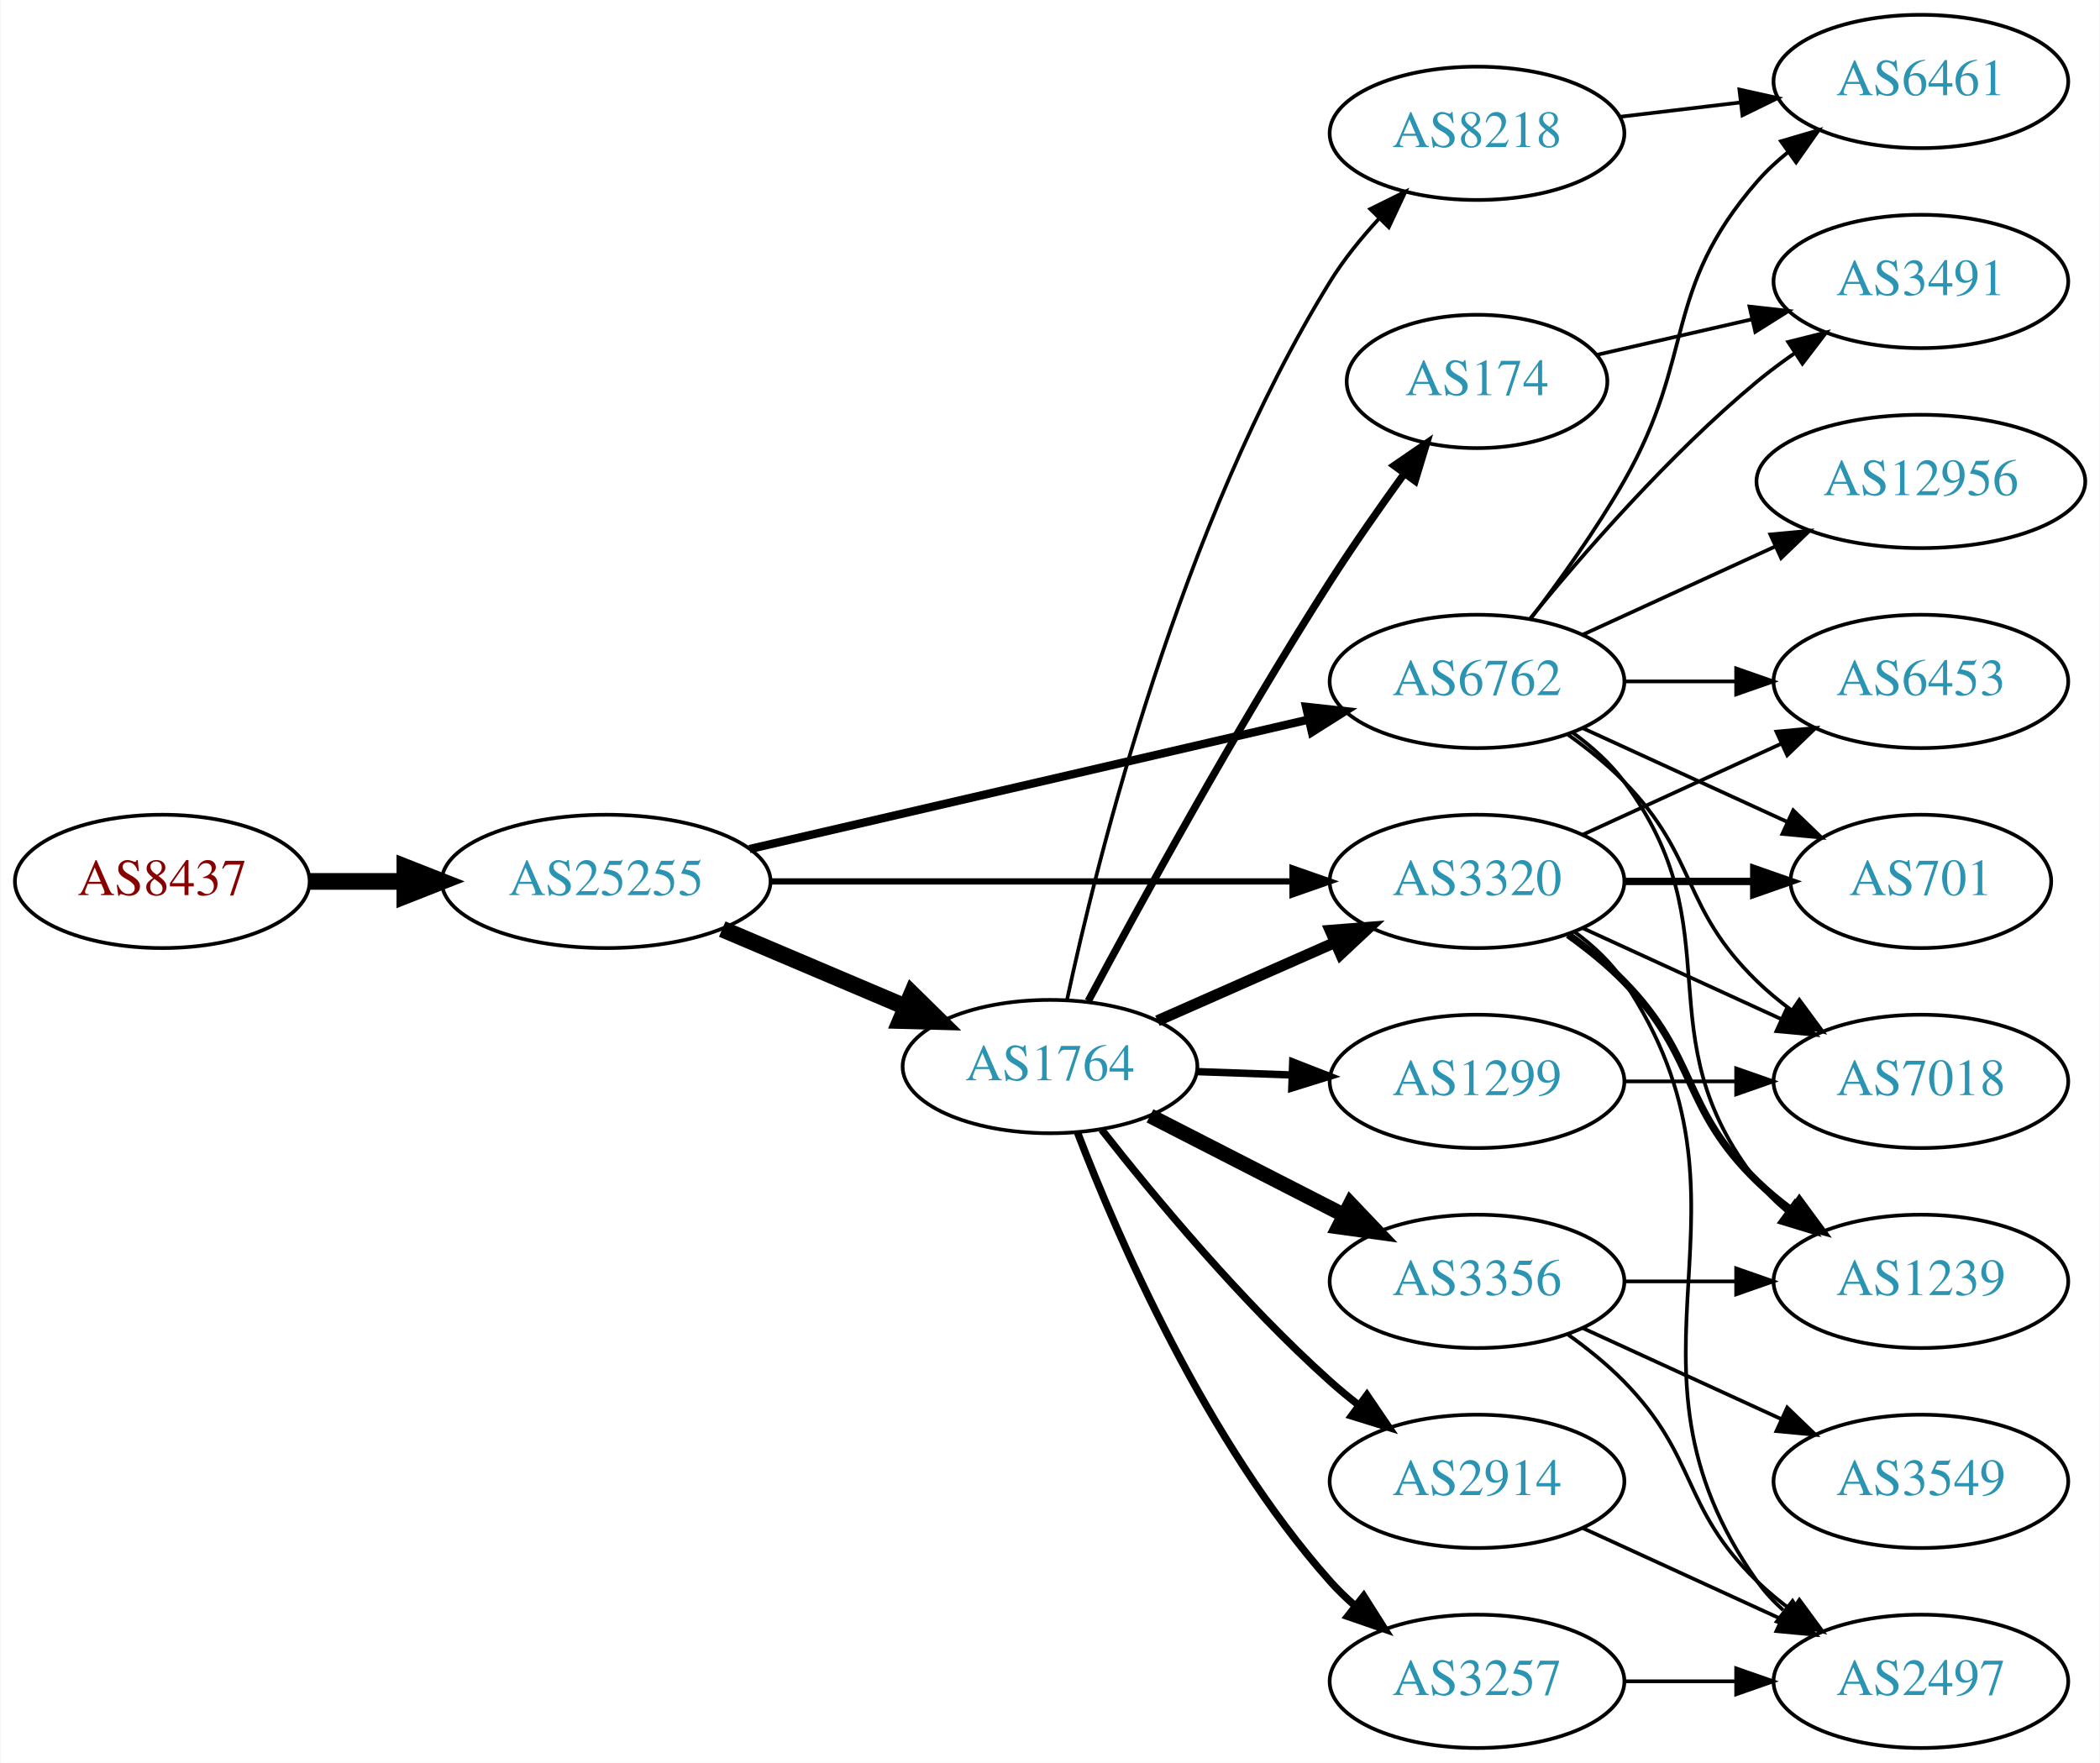
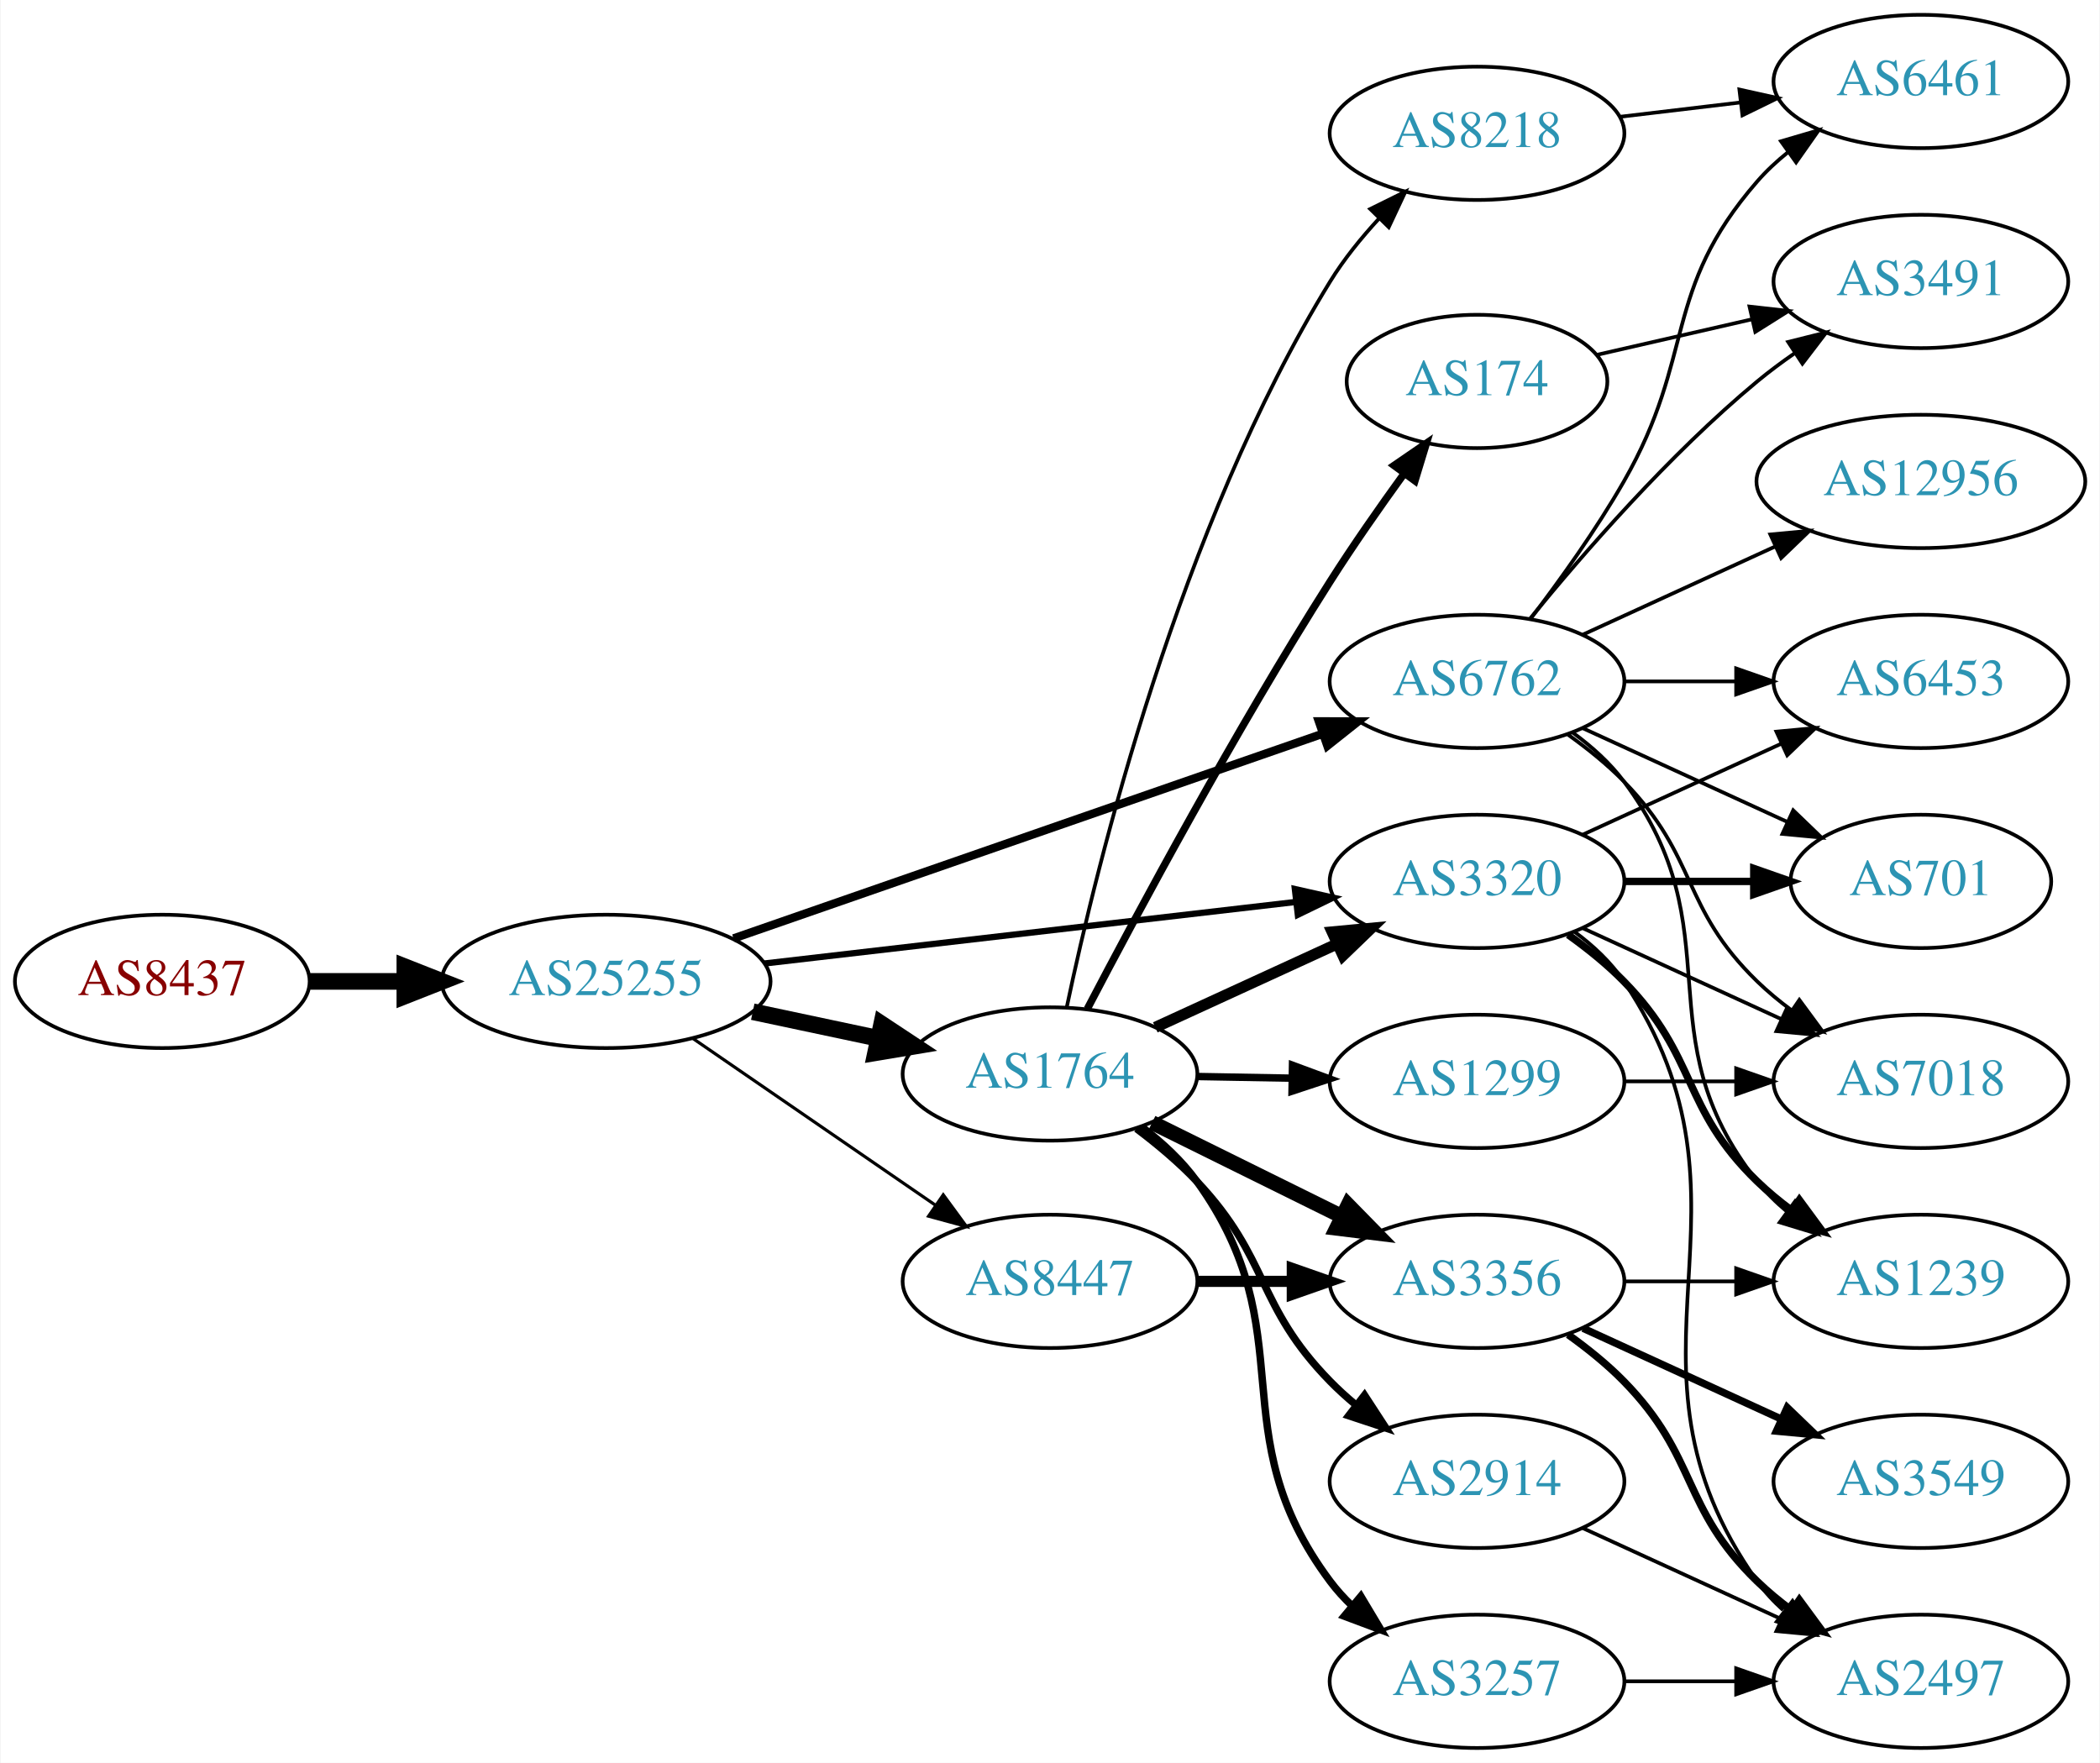
<svg xmlns="http://www.w3.org/2000/svg" xmlns:xlink="http://www.w3.org/1999/xlink" width="567pt" height="476pt" viewBox="0.00 0.00 566.66 476.00">
  <g id="graph0" class="graph" transform="scale(1 1) rotate(0) translate(4 472)">
    <polygon fill="white" stroke="none" points="-4,4 -4,-472 562.663,-472 562.663,4 -4,4" />
    <g id="node1" class="node">
      <g id="a_node1">
        <a xlink:href="/asn/8437" xlink:title="AS8437 ~ Hutchison Drei Austria GmbH [AT]">
-           <ellipse fill="#ffffff" stroke="black" cx="39.647" cy="-234" rx="39.794" ry="18" />
-           <text text-anchor="middle" x="39.647" y="-230.3" font-family="Times,serif" font-size="14.00" fill="#880000">AS8437</text>
+           <ellipse fill="#ffffff" stroke="black" cx="39.647" cy="-207" rx="39.794" ry="18" />
+           <text text-anchor="middle" x="39.647" y="-203.3" font-family="Times,serif" font-size="14.00" fill="#880000">AS8437</text>
        </a>
      </g>
    </g>
    <g id="node2" class="node">
      <g id="a_node2">
        <a xlink:href="/asn/25255" xlink:title="AS25255 ~ ==&gt; TELE2 AUSTRIA &lt;== [AT]">
-           <ellipse fill="#ffffff" stroke="black" cx="159.489" cy="-234" rx="44.393" ry="18" />
-           <text text-anchor="middle" x="159.489" y="-230.3" font-family="Times,serif" font-size="14.00" fill="#2c94b3">AS25255</text>
+           <ellipse fill="#ffffff" stroke="black" cx="159.489" cy="-207" rx="44.393" ry="18" />
+           <text text-anchor="middle" x="159.489" y="-203.3" font-family="Times,serif" font-size="14.00" fill="#2c94b3">AS25255</text>
        </a>
      </g>
    </g>
    <g id="edge1" class="edge">
-       <path fill="none" stroke="black" stroke-width="4.5" d="M79.559,-234C87.662,-234 96.337,-234 104.863,-234" />
-       <polygon fill="black" stroke="black" stroke-width="4.5" points="105.141,-237.938 115.141,-234 105.141,-230.063 105.141,-237.938" />
+       <path fill="none" stroke="black" stroke-width="4.5" d="M79.559,-207C87.662,-207 96.337,-207 104.863,-207" />
+       <polygon fill="black" stroke="black" stroke-width="4.5" points="105.141,-210.938 115.141,-207 105.141,-203.063 105.141,-210.938" />
    </g>
    <g id="node3" class="node">
      <g id="a_node3">
        <a xlink:href="/asn/1764" xlink:title="AS1764 ~ NEXTLAYER-AS [AT]">
-           <ellipse fill="#ffffff" stroke="black" cx="279.332" cy="-184" rx="39.794" ry="18" />
-           <text text-anchor="middle" x="279.332" y="-180.3" font-family="Times,serif" font-size="14.00" fill="#2c94b3">AS1764</text>
+           <ellipse fill="#ffffff" stroke="black" cx="279.332" cy="-182" rx="39.794" ry="18" />
+           <text text-anchor="middle" x="279.332" y="-178.3" font-family="Times,serif" font-size="14.00" fill="#2c94b3">AS1764</text>
        </a>
      </g>
    </g>
    <g id="edge2" class="edge">
-       <path fill="none" stroke="black" stroke-width="4.5" d="M190.836,-221.124C205.859,-214.75 224.15,-206.989 240.117,-200.214" />
-       <polygon fill="black" stroke="black" stroke-width="4.5" points="242.041,-203.675 249.709,-196.144 238.965,-196.426 242.041,-203.675" />
+       <path fill="none" stroke="black" stroke-width="4.5" d="M199.075,-198.814C209.868,-196.524 221.697,-194.015 232.849,-191.649" />
+       <polygon fill="black" stroke="black" stroke-width="4.5" points="233.885,-195.454 242.85,-189.527 232.251,-187.751 233.885,-195.454" />
    </g>
    <g id="node4" class="node">
      <g id="a_node4">
        <a xlink:href="/asn/6762" xlink:title="AS6762 ~ TELECOM ITALIA SPARKLE S.p.A. [IT]">
          <ellipse fill="#ffffff" stroke="black" cx="394.625" cy="-288" rx="39.794" ry="18" />
          <text text-anchor="middle" x="394.625" y="-284.3" font-family="Times,serif" font-size="14.00" fill="#2c94b3">AS6762</text>
        </a>
      </g>
    </g>
    <g id="edge3" class="edge">
-       <path fill="none" stroke="black" stroke-width="2.25" d="M198.205,-242.736C239.453,-252.29 305.498,-267.588 349.218,-277.714" />
-       <polygon fill="black" stroke="black" stroke-width="2.25" points="348.475,-281.135 359.006,-279.982 350.054,-274.315 348.475,-281.135" />
+       <path fill="none" stroke="black" stroke-width="2.25" d="M193.892,-218.605C235.885,-233.195 307.924,-258.224 353.044,-273.901" />
+       <polygon fill="black" stroke="black" stroke-width="2.25" points="351.924,-277.217 362.519,-277.193 354.222,-270.605 351.924,-277.217" />
    </g>
    <g id="node5" class="node">
      <g id="a_node5">
+         <a xlink:href="/asn/8447" xlink:title="AS8447 ~ A1 Telekom Austria AG [AT]">
+           <ellipse fill="#ffffff" stroke="black" cx="279.332" cy="-126" rx="39.794" ry="18" />
+           <text text-anchor="middle" x="279.332" y="-122.3" font-family="Times,serif" font-size="14.00" fill="#2c94b3">AS8447</text>
+         </a>
+       </g>
+     </g>
+     <g id="edge4" class="edge">
+       <path fill="none" stroke="black" stroke-width="0.844" d="M182.932,-191.574C201.513,-178.802 228.074,-160.545 248.453,-146.537" />
+       <polygon fill="black" stroke="black" stroke-width="0.844" points="250.509,-149.371 256.768,-140.822 246.544,-143.602 250.509,-149.371" />
+     </g>
+     <g id="node6" class="node">
+       <g id="a_node6">
        <a xlink:href="/asn/3320" xlink:title="AS3320 ~ DTAG [DE]">
          <ellipse fill="#ffffff" stroke="black" cx="394.625" cy="-234" rx="39.794" ry="18" />
          <text text-anchor="middle" x="394.625" y="-230.3" font-family="Times,serif" font-size="14.00" fill="#2c94b3">AS3320</text>
        </a>
      </g>
    </g>
-     <g id="edge4" class="edge">
-       <path fill="none" stroke="black" stroke-width="1.688" d="M203.794,-234C243.732,-234 302.967,-234 344.622,-234" />
-       <polygon fill="black" stroke="black" stroke-width="1.688" points="344.811,-237.5 354.811,-234 344.811,-230.5 344.811,-237.5" />
-     </g>
-     <g id="edge11" class="edge">
-       <path fill="none" stroke="black" stroke-width="3" d="M308.337,-196.36C322.771,-202.73 340.572,-210.586 356.171,-217.47" />
-       <polygon fill="black" stroke="black" stroke-width="3" points="354.987,-220.774 365.549,-221.609 357.814,-214.37 354.987,-220.774" />
-     </g>
-     <g id="node6" class="node">
-       <g id="a_node6">
+     <g id="edge5" class="edge">
+       <path fill="none" stroke="black" stroke-width="1.688" d="M202.169,-211.827C242.461,-216.493 303.453,-223.557 345.724,-228.453" />
+       <polygon fill="black" stroke="black" stroke-width="1.688" points="345.44,-231.943 355.776,-229.617 346.245,-224.989 345.44,-231.943" />
+     </g>
+     <g id="edge12" class="edge">
+       <path fill="none" stroke="black" stroke-width="3" d="M307.757,-194.588C322.537,-201.372 340.973,-209.834 356.969,-217.176" />
+       <polygon fill="black" stroke="black" stroke-width="3" points="355.511,-220.357 366.059,-221.348 358.431,-213.995 355.511,-220.357" />
+     </g>
+     <g id="node7" class="node">
+       <g id="a_node7">
+         <a xlink:href="/asn/8218" xlink:title="AS8218 ~ legacy Neotelecoms [FR]">
+           <ellipse fill="#ffffff" stroke="black" cx="394.625" cy="-436" rx="39.794" ry="18" />
+           <text text-anchor="middle" x="394.625" y="-432.3" font-family="Times,serif" font-size="14.00" fill="#2c94b3">AS8218</text>
+         </a>
+       </g>
+     </g>
+     <g id="edge6" class="edge">
+       <path fill="none" stroke="black" d="M283.861,-200.051C291.927,-238.386 314.233,-329.826 354.978,-396 358.652,-401.966 363.348,-407.764 368.192,-413.01" />
+       <polygon fill="black" stroke="black" points="365.793,-415.562 375.292,-420.255 370.792,-410.663 365.793,-415.562" />
+     </g>
+     <g id="node8" class="node">
+       <g id="a_node8">
+         <a xlink:href="/asn/174" xlink:title="AS174 ~ Cogent Communications [US]">
+           <ellipse fill="#ffffff" stroke="black" cx="394.625" cy="-369" rx="35.194" ry="18" />
+           <text text-anchor="middle" x="394.625" y="-365.3" font-family="Times,serif" font-size="14.00" fill="#2c94b3">AS174</text>
+         </a>
+       </g>
+     </g>
+     <g id="edge7" class="edge">
+       <path fill="none" stroke="black" stroke-width="2" d="M289.401,-199.571C302.891,-225.366 329.407,-274.779 354.978,-315 361.165,-324.732 368.418,-335.103 374.959,-344.128" />
+       <polygon fill="black" stroke="black" stroke-width="2" points="372.218,-346.309 380.953,-352.304 377.863,-342.17 372.218,-346.309" />
+     </g>
+     <g id="node9" class="node">
+       <g id="a_node9">
+         <a xlink:href="/asn/1299" xlink:title="AS1299 ~ Telia Carrier [EU]">
+           <ellipse fill="#ffffff" stroke="black" cx="394.625" cy="-180" rx="39.794" ry="18" />
+           <text text-anchor="middle" x="394.625" y="-176.3" font-family="Times,serif" font-size="14.00" fill="#2c94b3">AS1299</text>
+         </a>
+       </g>
+     </g>
+     <g id="edge8" class="edge">
+       <path fill="none" stroke="black" stroke-width="2" d="M319.004,-181.317C327.207,-181.172 335.971,-181.018 344.503,-180.867" />
+       <polygon fill="black" stroke="black" stroke-width="2" points="344.805,-184.362 354.742,-180.686 344.682,-177.364 344.805,-184.362" />
+     </g>
+     <g id="node10" class="node">
+       <g id="a_node10">
        <a xlink:href="/asn/2914" xlink:title="AS2914 ~ NTT America, Inc. [US]">
          <ellipse fill="#ffffff" stroke="black" cx="394.625" cy="-72" rx="39.794" ry="18" />
          <text text-anchor="middle" x="394.625" y="-68.3" font-family="Times,serif" font-size="14.00" fill="#2c94b3">AS2914</text>
        </a>
      </g>
    </g>
-     <g id="edge5" class="edge">
-       <path fill="none" stroke="black" stroke-width="2" d="M293.283,-166.949C307.383,-148.971 331.123,-120.348 354.978,-99 357.418,-96.817 360.039,-94.657 362.724,-92.566" />
-       <polygon fill="black" stroke="black" stroke-width="2" points="364.903,-95.308 370.86,-86.546 360.739,-89.68 364.903,-95.308" />
-     </g>
-     <g id="node7" class="node">
-       <g id="a_node7">
-         <a xlink:href="/asn/174" xlink:title="AS174 ~ Cogent Communications [US]">
-           <ellipse fill="#ffffff" stroke="black" cx="394.625" cy="-369" rx="35.194" ry="18" />
-           <text text-anchor="middle" x="394.625" y="-365.3" font-family="Times,serif" font-size="14.00" fill="#2c94b3">AS174</text>
-         </a>
-       </g>
-     </g>
-     <g id="edge6" class="edge">
-       <path fill="none" stroke="black" stroke-width="2" d="M289.671,-201.716C303.283,-227.216 329.711,-275.541 354.978,-315 361.197,-324.712 368.456,-335.079 374.994,-344.106" />
-       <polygon fill="black" stroke="black" stroke-width="2" points="372.251,-346.285 380.983,-352.285 377.899,-342.149 372.251,-346.285" />
-     </g>
-     <g id="node8" class="node">
-       <g id="a_node8">
-         <a xlink:href="/asn/8218" xlink:title="AS8218 ~ legacy Neotelecoms [FR]">
-           <ellipse fill="#ffffff" stroke="black" cx="394.625" cy="-436" rx="39.794" ry="18" />
-           <text text-anchor="middle" x="394.625" y="-432.3" font-family="Times,serif" font-size="14.00" fill="#2c94b3">AS8218</text>
-         </a>
-       </g>
-     </g>
-     <g id="edge7" class="edge">
-       <path fill="none" stroke="black" d="M283.899,-201.881C292.039,-239.855 314.476,-330.436 354.978,-396 358.661,-401.961 363.36,-407.757 368.205,-413.001" />
-       <polygon fill="black" stroke="black" points="365.806,-415.554 375.305,-420.247 370.806,-410.655 365.806,-415.554" />
-     </g>
-     <g id="node9" class="node">
-       <g id="a_node9">
+     <g id="edge9" class="edge">
+       <path fill="none" stroke="black" stroke-width="2" d="M302.669,-167.251C308.311,-163.001 314.136,-158.119 318.978,-153 338.798,-132.043 334.806,-119.617 354.978,-99 357.071,-96.861 359.354,-94.782 361.731,-92.79" />
+       <polygon fill="black" stroke="black" stroke-width="2" points="364.249,-95.268 370.031,-86.389 359.974,-89.725 364.249,-95.268" />
+     </g>
+     <g id="node11" class="node">
+       <g id="a_node11">
        <a xlink:href="/asn/3257" xlink:title="AS3257 ~ GTT [DE]">
          <ellipse fill="#ffffff" stroke="black" cx="394.625" cy="-18" rx="39.794" ry="18" />
          <text text-anchor="middle" x="394.625" y="-14.3" font-family="Times,serif" font-size="14.00" fill="#2c94b3">AS3257</text>
        </a>
      </g>
    </g>
-     <g id="edge8" class="edge">
-       <path fill="none" stroke="black" stroke-width="2" d="M286.776,-166.137C297.575,-137.992 321.484,-82.661 354.978,-45 356.967,-42.764 359.176,-40.616 361.502,-38.576" />
-       <polygon fill="black" stroke="black" stroke-width="2" points="364.034,-41.036 369.708,-32.089 359.693,-35.544 364.034,-41.036" />
-     </g>
-     <g id="node10" class="node">
-       <g id="a_node10">
-         <a xlink:href="/asn/1299" xlink:title="AS1299 ~ Telia Carrier [EU]">
-           <ellipse fill="#ffffff" stroke="black" cx="394.625" cy="-180" rx="39.794" ry="18" />
-           <text text-anchor="middle" x="394.625" y="-176.3" font-family="Times,serif" font-size="14.00" fill="#2c94b3">AS1299</text>
-         </a>
-       </g>
-     </g>
-     <g id="edge9" class="edge">
-       <path fill="none" stroke="black" stroke-width="2" d="M319.004,-182.635C327.207,-182.345 335.971,-182.036 344.503,-181.734" />
-       <polygon fill="black" stroke="black" stroke-width="2" points="344.872,-185.224 354.742,-181.373 344.625,-178.228 344.872,-185.224" />
-     </g>
-     <g id="node11" class="node">
-       <g id="a_node11">
+     <g id="edge10" class="edge">
+       <path fill="none" stroke="black" stroke-width="2" d="M304.05,-167.754C309.547,-163.562 314.957,-158.581 318.978,-153 348.557,-111.95 324.707,-85.542 354.978,-45 356.723,-42.664 358.73,-40.455 360.893,-38.383" />
+       <polygon fill="black" stroke="black" stroke-width="2" points="363.253,-40.973 368.694,-31.882 358.771,-35.595 363.253,-40.973" />
+     </g>
+     <g id="node12" class="node">
+       <g id="a_node12">
        <a xlink:href="/asn/3356" xlink:title="AS3356 ~ Level 3 Parent, LLC [US]">
          <ellipse fill="#ffffff" stroke="black" cx="394.625" cy="-126" rx="39.794" ry="18" />
          <text text-anchor="middle" x="394.625" y="-122.3" font-family="Times,serif" font-size="14.00" fill="#2c94b3">AS3356</text>
        </a>
      </g>
    </g>
-     <g id="edge10" class="edge">
-       <path fill="none" stroke="black" stroke-width="4" d="M306.323,-170.694C321.867,-162.736 341.818,-152.522 358.723,-143.868" />
-       <polygon fill="black" stroke="black" stroke-width="4" points="360.447,-146.917 367.754,-139.244 357.258,-140.686 360.447,-146.917" />
-     </g>
-     <g id="node12" class="node">
-       <g id="a_node12">
+     <g id="edge11" class="edge">
+       <path fill="none" stroke="black" stroke-width="4" d="M306.894,-168.87C322.093,-161.358 341.362,-151.833 357.876,-143.67" />
+       <polygon fill="black" stroke="black" stroke-width="4" points="359.815,-146.616 367.229,-139.047 356.713,-140.341 359.815,-146.616" />
+     </g>
+     <g id="node13" class="node">
+       <g id="a_node13">
        <a xlink:href="/asn/6461" xlink:title="AS6461 ~ Zayo Bandwidth [US]">
          <ellipse fill="#ffffff" stroke="black" cx="514.467" cy="-450" rx="39.794" ry="18" />
          <text text-anchor="middle" x="514.467" y="-446.3" font-family="Times,serif" font-size="14.00" fill="#2c94b3">AS6461</text>
        </a>
      </g>
    </g>
-     <g id="edge19" class="edge">
+     <g id="edge20" class="edge">
      <path fill="none" stroke="black" d="M409.086,-304.913C416.979,-315.27 426.828,-328.992 434.271,-342 453.835,-376.194 444.437,-393.258 470.271,-423 472.736,-425.838 475.573,-428.477 478.59,-430.906" />
      <polygon fill="black" stroke="black" points="476.701,-433.858 486.868,-436.836 480.777,-428.167 476.701,-433.858" />
    </g>
-     <g id="node13" class="node">
-       <g id="a_node13">
+     <g id="node14" class="node">
+       <g id="a_node14">
        <a xlink:href="/asn/3491" xlink:title="AS3491 ~ PCCW Global, Inc. [US]">
          <ellipse fill="#ffffff" stroke="black" cx="514.467" cy="-396" rx="39.794" ry="18" />
          <text text-anchor="middle" x="514.467" y="-392.3" font-family="Times,serif" font-size="14.00" fill="#2c94b3">AS3491</text>
        </a>
      </g>
    </g>
-     <g id="edge13" class="edge">
+     <g id="edge14" class="edge">
      <path fill="none" stroke="black" d="M409.044,-305.065C423.158,-322.375 446.573,-349.345 470.271,-369 473.487,-371.668 476.988,-374.27 480.558,-376.741" />
      <polygon fill="black" stroke="black" points="478.636,-379.666 488.915,-382.236 482.482,-373.817 478.636,-379.666" />
    </g>
-     <g id="node14" class="node">
-       <g id="a_node14">
+     <g id="node15" class="node">
+       <g id="a_node15">
+         <a xlink:href="/asn/12956" xlink:title="AS12956 ~ TELXIUS [ES]">
+           <ellipse fill="#ffffff" stroke="black" cx="514.467" cy="-342" rx="44.393" ry="18" />
+           <text text-anchor="middle" x="514.467" y="-338.3" font-family="Times,serif" font-size="14.00" fill="#2c94b3">AS12956</text>
+         </a>
+       </g>
+     </g>
+     <g id="edge15" class="edge">
+       <path fill="none" stroke="black" d="M423.253,-300.661C438.751,-307.762 458.318,-316.728 475.264,-324.494" />
+       <polygon fill="black" stroke="black" points="473.818,-327.681 484.367,-328.665 476.734,-321.317 473.818,-327.681" />
+     </g>
+     <g id="node16" class="node">
+       <g id="a_node16">
        <a xlink:href="/asn/6453" xlink:title="AS6453 ~ TATA COMMUNICATIONS (AMERICA) INC [US]">
          <ellipse fill="#ffffff" stroke="black" cx="514.467" cy="-288" rx="39.794" ry="18" />
          <text text-anchor="middle" x="514.467" y="-284.3" font-family="Times,serif" font-size="14.00" fill="#2c94b3">AS6453</text>
        </a>
      </g>
    </g>
-     <g id="edge14" class="edge">
+     <g id="edge16" class="edge">
      <path fill="none" stroke="black" d="M434.537,-288C444.091,-288 454.44,-288 464.403,-288" />
      <polygon fill="black" stroke="black" points="464.595,-291.5 474.595,-288 464.595,-284.5 464.595,-291.5" />
    </g>
-     <g id="node15" class="node">
-       <g id="a_node15">
+     <g id="node17" class="node">
+       <g id="a_node17">
        <a xlink:href="/asn/1239" xlink:title="AS1239 ~ Sprint [US]">
          <ellipse fill="#ffffff" stroke="black" cx="514.467" cy="-126" rx="39.794" ry="18" />
          <text text-anchor="middle" x="514.467" y="-122.3" font-family="Times,serif" font-size="14.00" fill="#2c94b3">AS1239</text>
        </a>
      </g>
    </g>
-     <g id="edge15" class="edge">
+     <g id="edge17" class="edge">
      <path fill="none" stroke="black" d="M420.555,-274.118C425.631,-270.389 430.549,-265.984 434.271,-261 464.542,-220.458 438.972,-192.754 470.271,-153 472.596,-150.047 475.34,-147.33 478.299,-144.853" />
      <polygon fill="black" stroke="black" points="480.492,-147.585 486.496,-138.855 476.358,-141.936 480.492,-147.585" />
    </g>
-     <g id="node16" class="node">
-       <g id="a_node16">
+     <g id="node18" class="node">
+       <g id="a_node18">
+         <a xlink:href="/asn/701" xlink:title="AS701 ~ UUNET [US]">
+           <ellipse fill="#ffffff" stroke="black" cx="514.467" cy="-234" rx="35.194" ry="18" />
+           <text text-anchor="middle" x="514.467" y="-230.3" font-family="Times,serif" font-size="14.00" fill="#2c94b3">AS701</text>
+         </a>
+       </g>
+     </g>
+     <g id="edge18" class="edge">
+       <path fill="none" stroke="black" d="M423.253,-275.339C439.67,-267.817 460.651,-258.202 478.248,-250.139" />
+       <polygon fill="black" stroke="black" points="479.993,-253.189 487.625,-245.842 477.076,-246.826 479.993,-253.189" />
+     </g>
+     <g id="node19" class="node">
+       <g id="a_node19">
        <a xlink:href="/asn/7018" xlink:title="AS7018 ~ AT&amp;T Services, Inc. [US]">
          <ellipse fill="#ffffff" stroke="black" cx="514.467" cy="-180" rx="39.794" ry="18" />
          <text text-anchor="middle" x="514.467" y="-176.3" font-family="Times,serif" font-size="14.00" fill="#2c94b3">AS7018</text>
        </a>
      </g>
    </g>
-     <g id="edge16" class="edge">
+     <g id="edge19" class="edge">
      <path fill="none" stroke="black" d="M419.219,-273.611C424.475,-269.852 429.806,-265.563 434.271,-261 454.443,-240.383 449.578,-227.094 470.271,-207 473.116,-204.237 476.29,-201.614 479.59,-199.166" />
      <polygon fill="black" stroke="black" points="481.656,-201.994 487.938,-193.462 477.707,-196.214 481.656,-201.994" />
    </g>
-     <g id="node17" class="node">
-       <g id="a_node17">
-         <a xlink:href="/asn/701" xlink:title="AS701 ~ UUNET [US]">
-           <ellipse fill="#ffffff" stroke="black" cx="514.467" cy="-234" rx="35.194" ry="18" />
-           <text text-anchor="middle" x="514.467" y="-230.3" font-family="Times,serif" font-size="14.00" fill="#2c94b3">AS701</text>
-         </a>
-       </g>
-     </g>
-     <g id="edge17" class="edge">
-       <path fill="none" stroke="black" d="M423.253,-275.339C439.67,-267.817 460.651,-258.202 478.248,-250.139" />
-       <polygon fill="black" stroke="black" points="479.993,-253.189 487.625,-245.842 477.076,-246.826 479.993,-253.189" />
-     </g>
-     <g id="node18" class="node">
-       <g id="a_node18">
-         <a xlink:href="/asn/12956" xlink:title="AS12956 ~ TELXIUS [ES]">
-           <ellipse fill="#ffffff" stroke="black" cx="514.467" cy="-342" rx="44.393" ry="18" />
-           <text text-anchor="middle" x="514.467" y="-338.3" font-family="Times,serif" font-size="14.00" fill="#2c94b3">AS12956</text>
-         </a>
-       </g>
-     </g>
-     <g id="edge18" class="edge">
-       <path fill="none" stroke="black" d="M423.253,-300.661C438.751,-307.762 458.318,-316.728 475.264,-324.494" />
-       <polygon fill="black" stroke="black" points="473.818,-327.681 484.367,-328.665 476.734,-321.317 473.818,-327.681" />
-     </g>
    <g id="edge21" class="edge">
+       <path fill="none" stroke="black" stroke-width="3" d="M319.004,-126C327.207,-126 335.971,-126 344.503,-126" />
+       <polygon fill="black" stroke="black" stroke-width="3" points="344.742,-129.5 354.742,-126 344.742,-122.5 344.742,-129.5" />
+     </g>
+     <g id="edge29" class="edge">
      <path fill="none" stroke="black" d="M423.253,-246.661C439.21,-253.973 459.481,-263.261 476.764,-271.181" />
      <polygon fill="black" stroke="black" points="475.462,-274.435 486.011,-275.419 478.378,-268.071 475.462,-274.435" />
    </g>
-     <g id="edge24" class="edge">
+     <g id="edge27" class="edge">
      <path fill="none" stroke="black" stroke-width="2" d="M419.219,-219.611C424.475,-215.852 429.806,-211.563 434.271,-207 454.443,-186.383 449.578,-173.094 470.271,-153 473.116,-150.237 476.29,-147.614 479.59,-145.166" />
      <polygon fill="black" stroke="black" stroke-width="2" points="481.656,-147.994 487.938,-139.462 477.707,-142.214 481.656,-147.994" />
-     </g>
-     <g id="edge23" class="edge">
-       <path fill="none" stroke="black" d="M423.253,-221.339C439.21,-214.027 459.481,-204.739 476.764,-196.819" />
-       <polygon fill="black" stroke="black" points="478.378,-199.929 486.011,-192.581 475.462,-193.565 478.378,-199.929" />
    </g>
    <g id="edge25" class="edge">
      <path fill="none" stroke="black" stroke-width="2" d="M434.537,-234C445.624,-234 457.783,-234 469.166,-234" />
      <polygon fill="black" stroke="black" stroke-width="2" points="469.348,-237.5 479.348,-234 469.348,-230.5 469.348,-237.5" />
    </g>
-     <g id="node19" class="node">
-       <g id="a_node19">
+     <g id="edge28" class="edge">
+       <path fill="none" stroke="black" d="M423.253,-221.339C439.21,-214.027 459.481,-204.739 476.764,-196.819" />
+       <polygon fill="black" stroke="black" points="478.378,-199.929 486.011,-192.581 475.462,-193.565 478.378,-199.929" />
+     </g>
+     <g id="node21" class="node">
+       <g id="a_node21">
        <a xlink:href="/asn/2497" xlink:title="AS2497 ~ Internet Initiative Japan Inc. [JP]">
          <ellipse fill="#ffffff" stroke="black" cx="514.467" cy="-18" rx="39.794" ry="18" />
          <text text-anchor="middle" x="514.467" y="-14.3" font-family="Times,serif" font-size="14.00" fill="#2c94b3">AS2497</text>
        </a>
      </g>
    </g>
-     <g id="edge22" class="edge">
+     <g id="edge26" class="edge">
      <path fill="none" stroke="black" d="M420.944,-220.393C425.999,-216.649 430.811,-212.169 434.271,-207 475.296,-145.706 427.692,-105.225 470.271,-45 472.262,-42.184 474.649,-39.599 477.265,-37.24" />
      <polygon fill="black" stroke="black" points="479.818,-39.694 485.633,-30.838 475.564,-34.135 479.818,-39.694" />
    </g>
-     <g id="edge29" class="edge">
+     <g id="edge13" class="edge">
+       <path fill="none" stroke="black" d="M433.235,-440.468C443.546,-441.693 454.863,-443.038 465.663,-444.321" />
+       <polygon fill="black" stroke="black" points="465.467,-447.822 475.81,-445.526 466.293,-440.871 465.467,-447.822" />
+     </g>
+     <g id="edge32" class="edge">
+       <path fill="none" stroke="black" d="M426.895,-376.165C439.734,-379.106 454.839,-382.567 468.806,-385.767" />
+       <polygon fill="black" stroke="black" points="468.198,-389.219 478.727,-388.04 469.761,-382.395 468.198,-389.219" />
+     </g>
+     <g id="edge33" class="edge">
+       <path fill="none" stroke="black" d="M434.537,-180C444.091,-180 454.44,-180 464.403,-180" />
+       <polygon fill="black" stroke="black" points="464.595,-183.5 474.595,-180 464.595,-176.5 464.595,-183.5" />
+     </g>
+     <g id="edge30" class="edge">
      <path fill="none" stroke="black" d="M423.253,-59.339C439.21,-52.027 459.481,-42.739 476.764,-34.819" />
      <polygon fill="black" stroke="black" points="478.378,-37.929 486.011,-30.581 475.462,-31.565 478.378,-37.929" />
    </g>
-     <g id="edge20" class="edge">
-       <path fill="none" stroke="black" d="M426.895,-376.165C439.734,-379.106 454.839,-382.567 468.806,-385.767" />
-       <polygon fill="black" stroke="black" points="468.198,-389.219 478.727,-388.04 469.761,-382.395 468.198,-389.219" />
-     </g>
-     <g id="edge12" class="edge">
-       <path fill="none" stroke="black" d="M433.235,-440.468C443.546,-441.693 454.863,-443.038 465.663,-444.321" />
-       <polygon fill="black" stroke="black" points="465.467,-447.822 475.81,-445.526 466.293,-440.871 465.467,-447.822" />
-     </g>
-     <g id="edge30" class="edge">
+     <g id="edge31" class="edge">
      <path fill="none" stroke="black" d="M434.537,-18C444.091,-18 454.44,-18 464.403,-18" />
      <polygon fill="black" stroke="black" points="464.595,-21.5 474.595,-18 464.595,-14.5 464.595,-21.5" />
    </g>
-     <g id="edge31" class="edge">
-       <path fill="none" stroke="black" d="M434.537,-180C444.091,-180 454.44,-180 464.403,-180" />
-       <polygon fill="black" stroke="black" points="464.595,-183.5 474.595,-180 464.595,-176.5 464.595,-183.5" />
-     </g>
-     <g id="edge28" class="edge">
+     <g id="edge22" class="edge">
      <path fill="none" stroke="black" d="M434.537,-126C444.091,-126 454.44,-126 464.403,-126" />
      <polygon fill="black" stroke="black" points="464.595,-129.5 474.595,-126 464.595,-122.5 464.595,-129.5" />
-     </g>
-     <g id="edge26" class="edge">
-       <path fill="none" stroke="black" d="M419.219,-111.611C424.475,-107.852 429.806,-103.563 434.271,-99 454.443,-78.383 449.578,-65.094 470.271,-45 473.116,-42.237 476.29,-39.614 479.59,-37.166" />
-       <polygon fill="black" stroke="black" points="481.656,-39.993 487.938,-31.462 477.707,-34.214 481.656,-39.993" />
    </g>
    <g id="node20" class="node">
      <g id="a_node20">
        <a xlink:href="/asn/3549" xlink:title="AS3549 ~ Level 3 Parent, LLC [US]">
          <ellipse fill="#ffffff" stroke="black" cx="514.467" cy="-72" rx="39.794" ry="18" />
          <text text-anchor="middle" x="514.467" y="-68.3" font-family="Times,serif" font-size="14.00" fill="#2c94b3">AS3549</text>
        </a>
      </g>
    </g>
-     <g id="edge27" class="edge">
-       <path fill="none" stroke="black" d="M423.253,-113.339C439.21,-106.027 459.481,-96.739 476.764,-88.819" />
-       <polygon fill="black" stroke="black" points="478.378,-91.929 486.011,-84.581 475.462,-85.565 478.378,-91.929" />
+     <g id="edge23" class="edge">
+       <path fill="none" stroke="black" stroke-width="2" d="M423.253,-113.339C439.21,-106.027 459.481,-96.739 476.764,-88.819" />
+       <polygon fill="black" stroke="black" stroke-width="2" points="478.378,-91.929 486.011,-84.581 475.462,-85.565 478.378,-91.929" />
+     </g>
+     <g id="edge24" class="edge">
+       <path fill="none" stroke="black" stroke-width="2" d="M419.219,-111.611C424.475,-107.852 429.806,-103.563 434.271,-99 454.443,-78.383 449.578,-65.094 470.271,-45 473.116,-42.237 476.29,-39.614 479.59,-37.166" />
+       <polygon fill="black" stroke="black" stroke-width="2" points="481.656,-39.993 487.938,-31.462 477.707,-34.214 481.656,-39.993" />
    </g>
  </g>
</svg>
